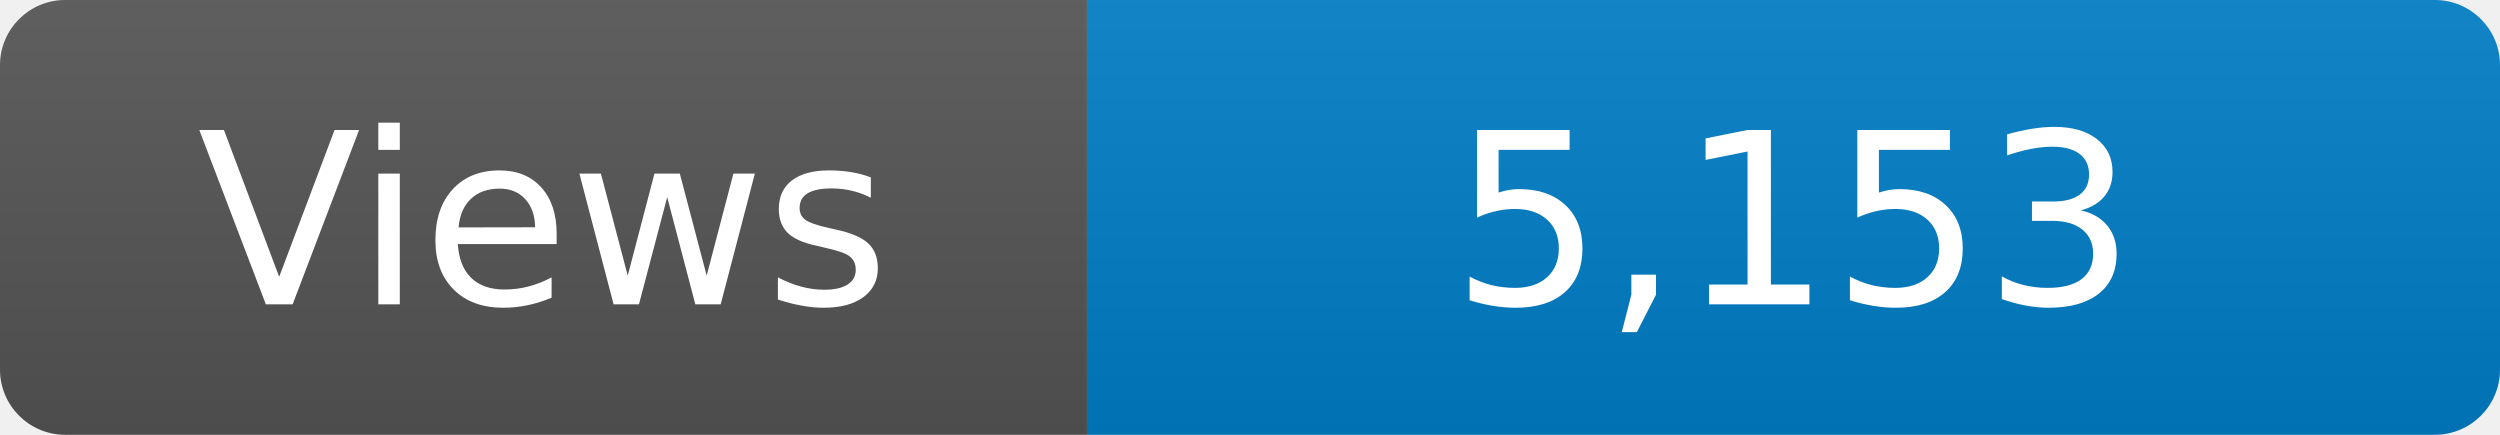
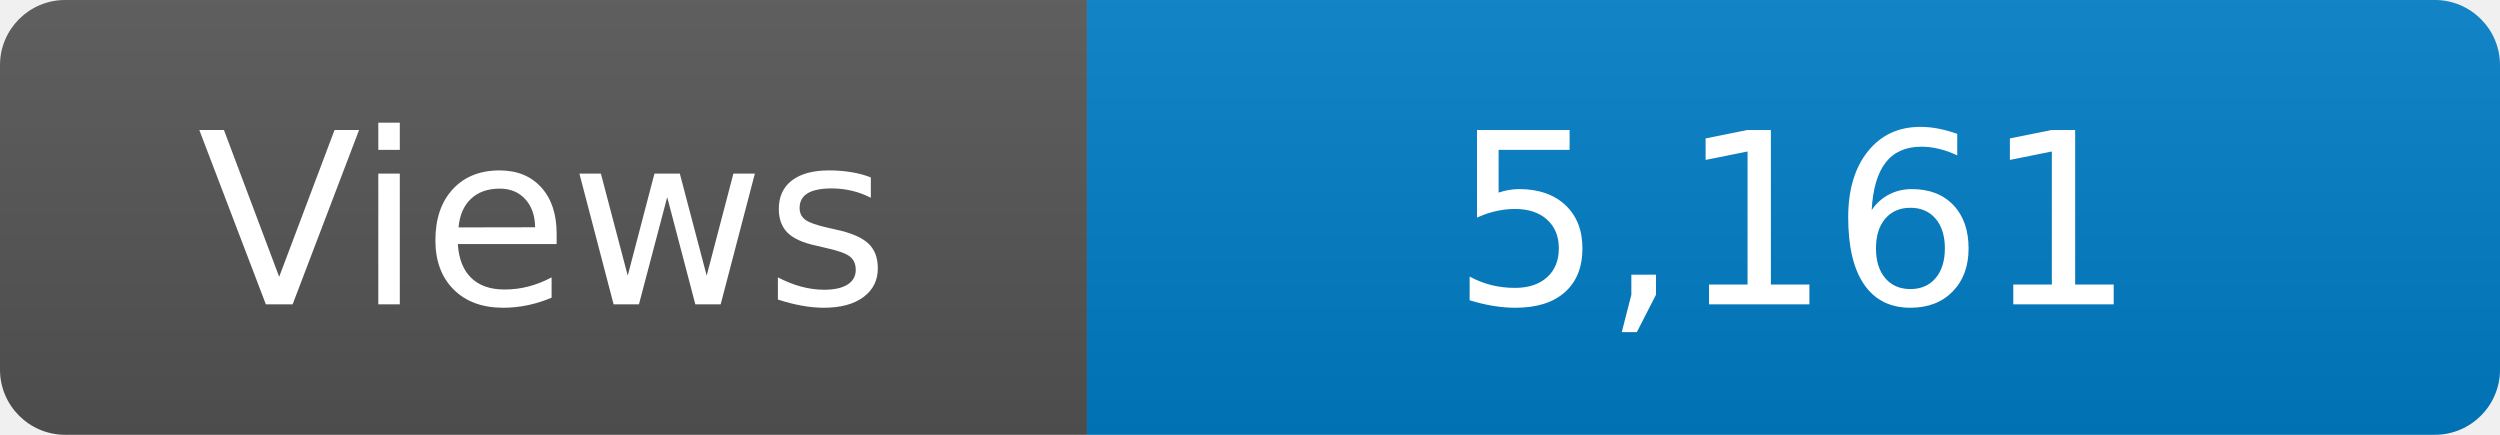
<svg xmlns="http://www.w3.org/2000/svg" width="115" height="20" role="img" aria-label="Maintained?: yes">
  <linearGradient id="s" x2="0" y2="100%">
    <stop offset="0" stop-color="#bbb" stop-opacity=".1" />
    <stop offset="1" stop-opacity=".1" />
  </linearGradient>
  <clipPath id="r">
    <rect width="115" height="20" rx="3" fill="#fff" />
  </clipPath>
  <g clip-path="url(#r)">
    <rect width="50" height="20" fill="#555" />
    <rect x="50" width="160" height="20" fill="#007ec6" />
    <rect width="115" height="20" fill="url(#s)" />
  </g>
  <g fill="#fff" text-anchor="middle" font-family="Verdana,Geneva,DejaVu Sans,sans-serif" font-size="110">
    <text x="250" y="140" transform="scale(.1)" fill="#fff">Views</text>
-     <text x="825" y="140" transform="scale(.1)" fill="#fff">5,153</text>
+     <text x="825" y="140" transform="scale(.1)" fill="#fff">5,161</text>
  </g>
</svg>
